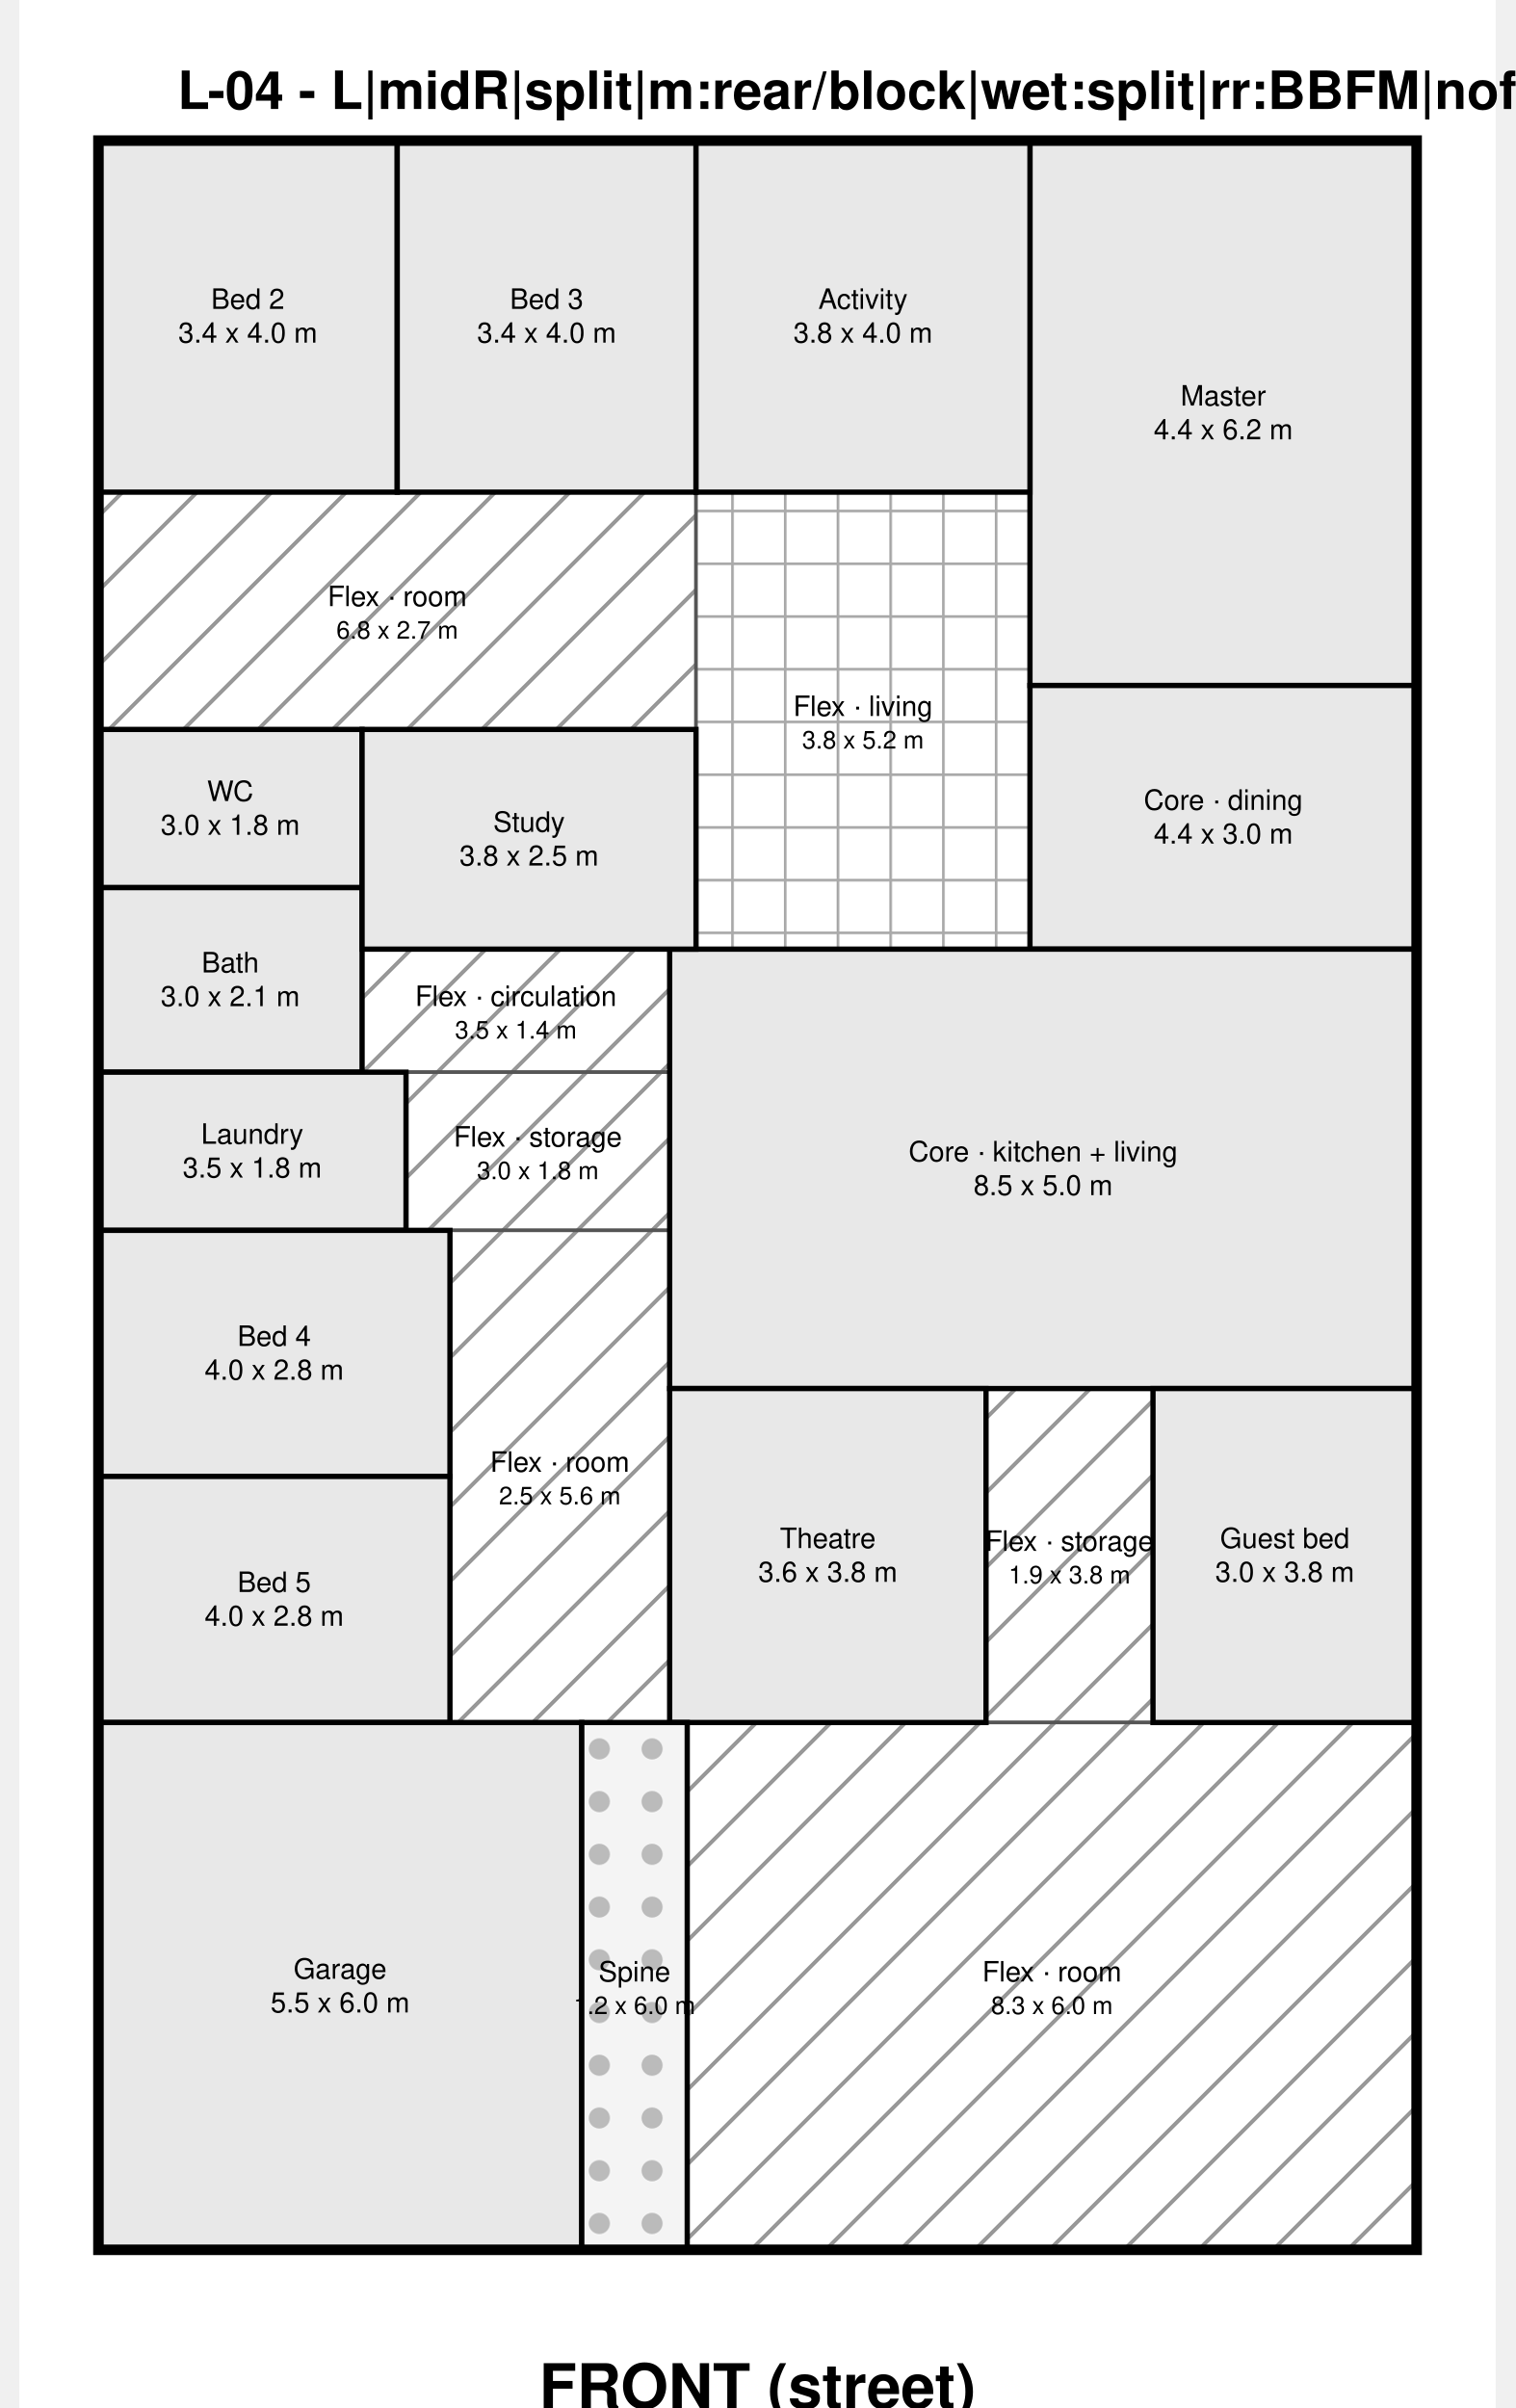
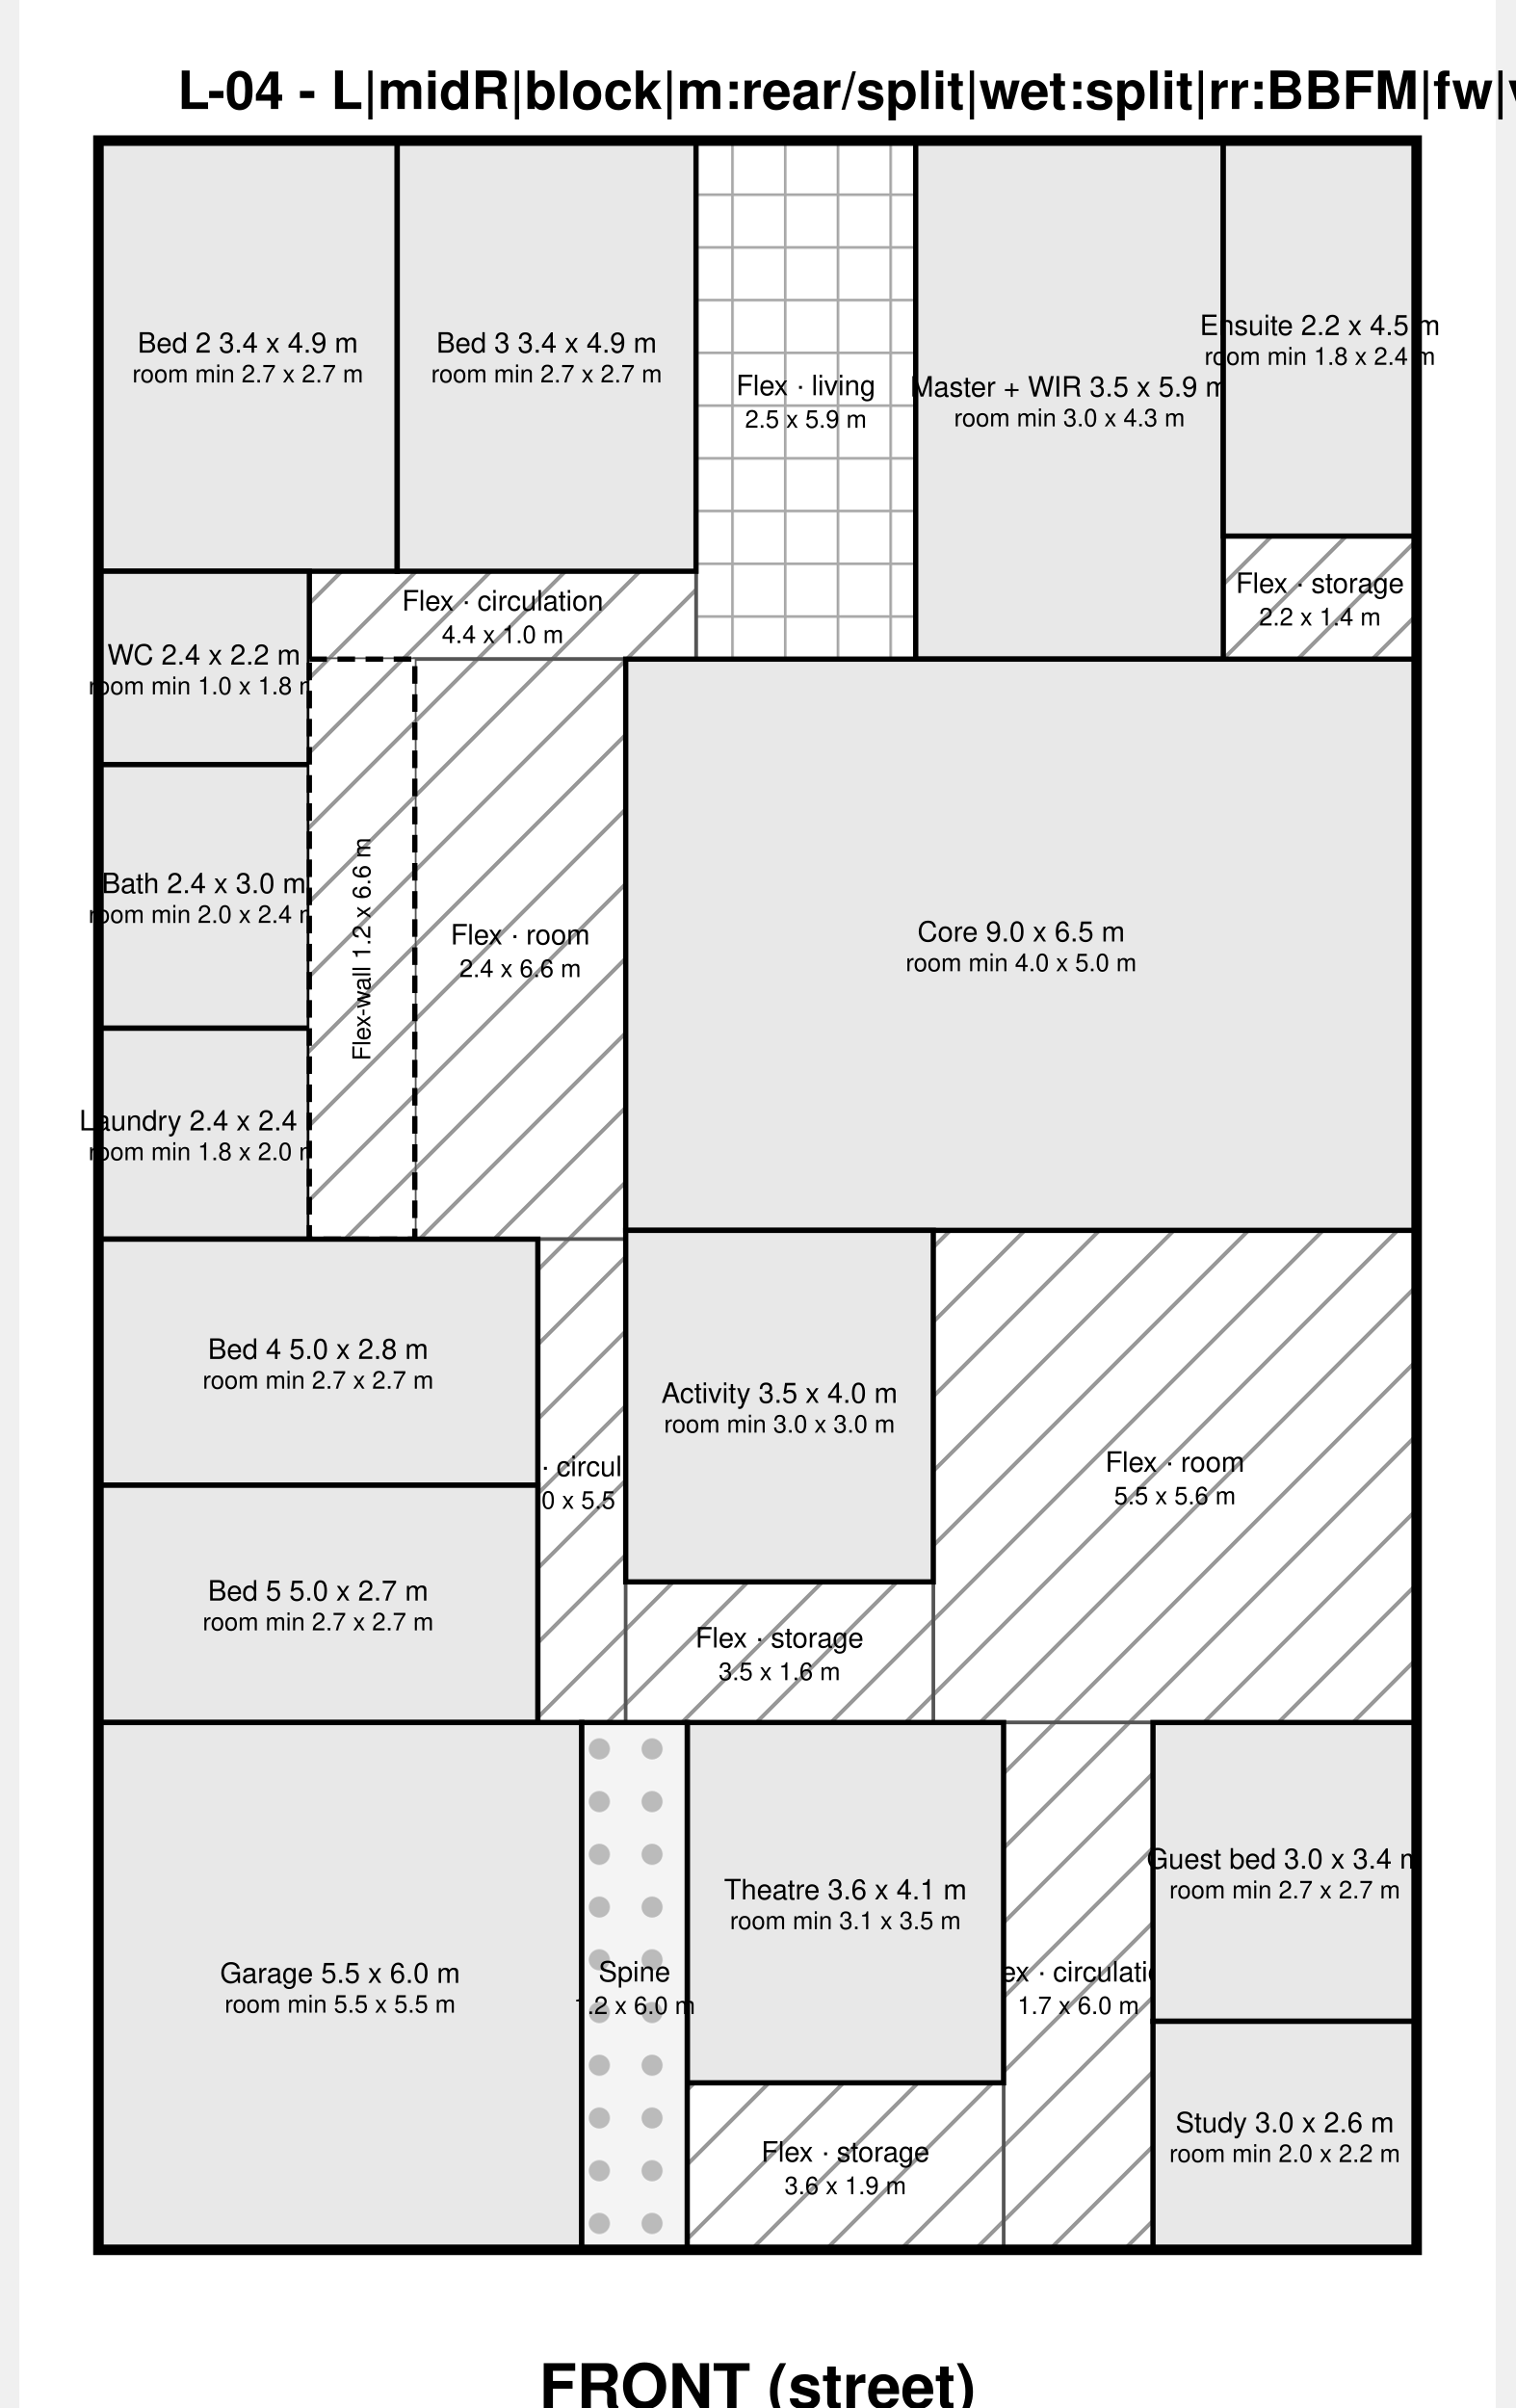
<svg xmlns="http://www.w3.org/2000/svg" width="840" height="1335" viewBox="-900 -1600 16800 27400" font-family="Helvetica, Arial, sans-serif" fill="#000">
  <defs>
    <pattern id="hatch" width="600" height="600" patternUnits="userSpaceOnUse" patternTransform="rotate(45)">
      <rect width="600" height="600" fill="#ffffff" />
      <line x1="0" y1="0" x2="0" y2="600" stroke="#999" stroke-width="90" />
    </pattern>
    <pattern id="hatch2" width="500" height="500" patternUnits="userSpaceOnUse" patternTransform="rotate(-45)">
      <rect width="500" height="500" fill="#ffffff" />
      <line x1="0" y1="0" x2="0" y2="500" stroke="#666" stroke-width="70" />
    </pattern>
    <pattern id="hatch3" width="600" height="600" patternUnits="userSpaceOnUse">
      <rect width="600" height="600" fill="#ffffff" />
      <line x1="0" y1="0" x2="0" y2="600" stroke="#aaa" stroke-width="60" />
      <line x1="0" y1="0" x2="600" y2="0" stroke="#aaa" stroke-width="60" />
    </pattern>
    <pattern id="dots" width="600" height="600" patternUnits="userSpaceOnUse">
      <rect width="600" height="600" fill="#f4f4f4" />
      <circle cx="300" cy="300" r="120" fill="#bbb" />
    </pattern>
  </defs>
  <rect x="-900" y="-1600" width="16800" height="27400" fill="#ffffff" />
-   <text x="900" y="-360" font-size="600" font-weight="bold">L-04 - L|midR|split|m:rear/block|wet:split|rr:BBFM|nofw|v2</text>
+   <text x="900" y="-360" font-size="600" font-weight="bold">L-04 - L|midR|block|m:rear/split|wet:split|rr:BBFM|fw|v0</text>
  <g>
-     <rect x="0" y="4000" width="6800" height="2700" fill="url(#hatch)" stroke="#555" stroke-width="40" />
-     <text x="3400" y="5190" font-size="320" text-anchor="middle" dominant-baseline="middle">Flex · room</text>
-     <text x="3400" y="5574" font-size="280" text-anchor="middle" dominant-baseline="middle">6.8 x 2.7 m</text>
+     <rect x="6800" y="0" width="2500" height="5900" fill="url(#hatch3)" stroke="#555" stroke-width="40" />
+     <text x="8050" y="2790" font-size="320" text-anchor="middle" dominant-baseline="middle">Flex · living</text>
+     <text x="8050" y="3174" font-size="280" text-anchor="middle" dominant-baseline="middle">2.5 x 5.9 m</text>
  </g>
  <g>
-     <rect x="6800" y="4000" width="3800" height="5200" fill="url(#hatch3)" stroke="#555" stroke-width="40" />
-     <text x="8700" y="6440" font-size="320" text-anchor="middle" dominant-baseline="middle">Flex · living</text>
-     <text x="8700" y="6824" font-size="280" text-anchor="middle" dominant-baseline="middle">3.8 x 5.2 m</text>
+     <rect x="12800" y="4500" width="2200" height="1400" fill="url(#hatch)" stroke="#555" stroke-width="40" />
+     <text x="13900" y="5040" font-size="320" text-anchor="middle" dominant-baseline="middle">Flex · storage</text>
+     <text x="13900" y="5424" font-size="280" text-anchor="middle" dominant-baseline="middle">2.2 x 1.4 m</text>
  </g>
  <g>
-     <rect x="3000" y="9200" width="3500" height="1400" fill="url(#hatch)" stroke="#555" stroke-width="40" />
-     <text x="4750" y="9740" font-size="320" text-anchor="middle" dominant-baseline="middle">Flex · circulation</text>
-     <text x="4750" y="10124" font-size="280" text-anchor="middle" dominant-baseline="middle">3.5 x 1.4 m</text>
+     <rect x="2400" y="4900" width="4400" height="1000" fill="url(#hatch)" stroke="#555" stroke-width="40" />
+     <text x="4600" y="5240" font-size="320" text-anchor="middle" dominant-baseline="middle">Flex · circulation</text>
+     <text x="4600" y="5624" font-size="280" text-anchor="middle" dominant-baseline="middle">4.4 x 1.0 m</text>
  </g>
  <g>
-     <rect x="3500" y="10600" width="3000" height="1800" fill="url(#hatch)" stroke="#555" stroke-width="40" />
-     <text x="5000" y="11340" font-size="320" text-anchor="middle" dominant-baseline="middle">Flex · storage</text>
-     <text x="5000" y="11724" font-size="280" text-anchor="middle" dominant-baseline="middle">3.0 x 1.8 m</text>
+     <rect x="3600" y="5900" width="2400" height="6600" fill="url(#hatch)" stroke="#555" stroke-width="40" />
+     <text x="4800" y="9040" font-size="320" text-anchor="middle" dominant-baseline="middle">Flex · room</text>
+     <text x="4800" y="9424" font-size="280" text-anchor="middle" dominant-baseline="middle">2.4 x 6.6 m</text>
  </g>
  <g>
-     <rect x="4000" y="12400" width="2500" height="5600" fill="url(#hatch)" stroke="#555" stroke-width="40" />
-     <text x="5250" y="15040" font-size="320" text-anchor="middle" dominant-baseline="middle">Flex · room</text>
-     <text x="5250" y="15424" font-size="280" text-anchor="middle" dominant-baseline="middle">2.5 x 5.6 m</text>
+     <rect x="9500" y="12400" width="5500" height="5600" fill="url(#hatch)" stroke="#555" stroke-width="40" />
+     <text x="12250" y="15040" font-size="320" text-anchor="middle" dominant-baseline="middle">Flex · room</text>
+     <text x="12250" y="15424" font-size="280" text-anchor="middle" dominant-baseline="middle">5.5 x 5.6 m</text>
  </g>
  <g>
-     <rect x="10100" y="14200" width="1900" height="3800" fill="url(#hatch)" stroke="#555" stroke-width="40" />
-     <text x="11050" y="15940" font-size="320" text-anchor="middle" dominant-baseline="middle">Flex · storage</text>
-     <text x="11050" y="16324" font-size="280" text-anchor="middle" dominant-baseline="middle">1.9 x 3.8 m</text>
+     <rect x="5000" y="12500" width="1000" height="5500" fill="url(#hatch)" stroke="#555" stroke-width="40" />
+     <text x="5500" y="15090" font-size="320" text-anchor="middle" dominant-baseline="middle">Flex · circulation</text>
+     <text x="5500" y="15474" font-size="280" text-anchor="middle" dominant-baseline="middle">1.0 x 5.5 m</text>
  </g>
  <g>
-     <rect x="6700" y="18000" width="8300" height="6000" fill="url(#hatch)" stroke="#555" stroke-width="40" />
-     <text x="10850" y="20840" font-size="320" text-anchor="middle" dominant-baseline="middle">Flex · room</text>
-     <text x="10850" y="21224" font-size="280" text-anchor="middle" dominant-baseline="middle">8.3 x 6.0 m</text>
+     <rect x="6000" y="16400" width="3500" height="1600" fill="url(#hatch)" stroke="#555" stroke-width="40" />
+     <text x="7750" y="17040" font-size="320" text-anchor="middle" dominant-baseline="middle">Flex · storage</text>
+     <text x="7750" y="17424" font-size="280" text-anchor="middle" dominant-baseline="middle">3.5 x 1.6 m</text>
  </g>
  <g>
-     <rect x="0" y="0" width="3400" height="4000" fill="#e8e8e8" stroke="#000" stroke-width="60" />
-     <text x="1700" y="1808" font-size="320" text-anchor="middle" dominant-baseline="middle">Bed 2</text>
-     <text x="1700" y="2192" font-size="320" text-anchor="middle" dominant-baseline="middle">3.4 x 4.0 m</text>
+     <rect x="10300" y="18000" width="1700" height="6000" fill="url(#hatch)" stroke="#555" stroke-width="40" />
+     <text x="11150" y="20840" font-size="320" text-anchor="middle" dominant-baseline="middle">Flex · circulation</text>
+     <text x="11150" y="21224" font-size="280" text-anchor="middle" dominant-baseline="middle">1.7 x 6.0 m</text>
  </g>
  <g>
-     <rect x="3400" y="0" width="3400" height="4000" fill="#e8e8e8" stroke="#000" stroke-width="60" />
-     <text x="5100" y="1808" font-size="320" text-anchor="middle" dominant-baseline="middle">Bed 3</text>
-     <text x="5100" y="2192" font-size="320" text-anchor="middle" dominant-baseline="middle">3.4 x 4.0 m</text>
+     <rect x="6700" y="22100" width="3600" height="1900" fill="url(#hatch)" stroke="#555" stroke-width="40" />
+     <text x="8500" y="22890" font-size="320" text-anchor="middle" dominant-baseline="middle">Flex · storage</text>
+     <text x="8500" y="23274" font-size="280" text-anchor="middle" dominant-baseline="middle">3.6 x 1.9 m</text>
  </g>
  <g>
-     <rect x="10600" y="0" width="4400" height="6200" fill="#e8e8e8" stroke="#000" stroke-width="60" />
-     <text x="12800" y="2908" font-size="320" text-anchor="middle" dominant-baseline="middle">Master</text>
-     <text x="12800" y="3292" font-size="320" text-anchor="middle" dominant-baseline="middle">4.4 x 6.2 m</text>
+     <rect x="0" y="0" width="3400" height="4900" fill="#e8e8e8" stroke="#000" stroke-width="60" />
+     <text x="1700" y="2306" font-size="320" text-anchor="middle" dominant-baseline="middle">Bed 2 3.4 x 4.9 m</text>
+     <text x="1700" y="2658" font-size="280" text-anchor="middle" dominant-baseline="middle">room min 2.7 x 2.7 m</text>
  </g>
  <g>
-     <rect x="0" y="6700" width="3000" height="1800" fill="#e8e8e8" stroke="#000" stroke-width="60" />
-     <text x="1500" y="7408" font-size="320" text-anchor="middle" dominant-baseline="middle">WC</text>
-     <text x="1500" y="7792" font-size="320" text-anchor="middle" dominant-baseline="middle">3.0 x 1.8 m</text>
+     <rect x="3400" y="0" width="3400" height="4900" fill="#e8e8e8" stroke="#000" stroke-width="60" />
+     <text x="5100" y="2306" font-size="320" text-anchor="middle" dominant-baseline="middle">Bed 3 3.4 x 4.9 m</text>
+     <text x="5100" y="2658" font-size="280" text-anchor="middle" dominant-baseline="middle">room min 2.7 x 2.7 m</text>
  </g>
  <g>
-     <rect x="0" y="8500" width="3000" height="2100" fill="#e8e8e8" stroke="#000" stroke-width="60" />
-     <text x="1500" y="9358" font-size="320" text-anchor="middle" dominant-baseline="middle">Bath</text>
-     <text x="1500" y="9742" font-size="320" text-anchor="middle" dominant-baseline="middle">3.0 x 2.1 m</text>
+     <rect x="9300" y="0" width="3500" height="5900" fill="#e8e8e8" stroke="#000" stroke-width="60" />
+     <text x="11050" y="2806" font-size="320" text-anchor="middle" dominant-baseline="middle">Master + WIR 3.5 x 5.9 m</text>
+     <text x="11050" y="3158" font-size="280" text-anchor="middle" dominant-baseline="middle">room min 3.0 x 4.3 m</text>
  </g>
  <g>
-     <rect x="0" y="10600" width="3500" height="1800" fill="#e8e8e8" stroke="#000" stroke-width="60" />
-     <text x="1750" y="11308" font-size="320" text-anchor="middle" dominant-baseline="middle">Laundry</text>
-     <text x="1750" y="11692" font-size="320" text-anchor="middle" dominant-baseline="middle">3.5 x 1.8 m</text>
+     <rect x="12800" y="0" width="2200" height="4500" fill="#e8e8e8" stroke="#000" stroke-width="60" />
+     <text x="13900" y="2106" font-size="320" text-anchor="middle" dominant-baseline="middle">Ensuite 2.2 x 4.5 m</text>
+     <text x="13900" y="2458" font-size="280" text-anchor="middle" dominant-baseline="middle">room min 1.8 x 2.4 m</text>
  </g>
  <g>
-     <rect x="0" y="12400" width="4000" height="2800" fill="#e8e8e8" stroke="#000" stroke-width="60" />
-     <text x="2000" y="13608" font-size="320" text-anchor="middle" dominant-baseline="middle">Bed 4</text>
-     <text x="2000" y="13992" font-size="320" text-anchor="middle" dominant-baseline="middle">4.0 x 2.8 m</text>
+     <rect x="0" y="4900" width="2400" height="2200" fill="#e8e8e8" stroke="#000" stroke-width="60" />
+     <text x="1200" y="5856" font-size="320" text-anchor="middle" dominant-baseline="middle">WC 2.4 x 2.2 m</text>
+     <text x="1200" y="6208" font-size="280" text-anchor="middle" dominant-baseline="middle">room min 1.0 x 1.8 m</text>
  </g>
  <g>
-     <rect x="0" y="15200" width="4000" height="2800" fill="#e8e8e8" stroke="#000" stroke-width="60" />
-     <text x="2000" y="16408" font-size="320" text-anchor="middle" dominant-baseline="middle">Bed 5</text>
-     <text x="2000" y="16792" font-size="320" text-anchor="middle" dominant-baseline="middle">4.0 x 2.8 m</text>
+     <rect x="0" y="7100" width="2400" height="3000" fill="#e8e8e8" stroke="#000" stroke-width="60" />
+     <text x="1200" y="8456" font-size="320" text-anchor="middle" dominant-baseline="middle">Bath 2.4 x 3.0 m</text>
+     <text x="1200" y="8808" font-size="280" text-anchor="middle" dominant-baseline="middle">room min 2.0 x 2.4 m</text>
+   </g>
+   <g>
+     <rect x="0" y="10100" width="2400" height="2400" fill="#e8e8e8" stroke="#000" stroke-width="60" />
+     <text x="1200" y="11156" font-size="320" text-anchor="middle" dominant-baseline="middle">Laundry 2.4 x 2.4 m</text>
+     <text x="1200" y="11508" font-size="280" text-anchor="middle" dominant-baseline="middle">room min 1.8 x 2.0 m</text>
+   </g>
+   <g>
+     <rect x="2400" y="5900" width="1200" height="6600" fill="url(#hatch)" stroke="#000" stroke-width="60" stroke-dasharray="200 120" />
+     <text transform="translate(3000 9200) rotate(-90)" font-size="280" text-anchor="middle" dominant-baseline="middle">Flex-wall 1.2 x 6.6 m</text>
+   </g>
+   <g>
+     <rect x="0" y="12500" width="5000" height="2800" fill="#e8e8e8" stroke="#000" stroke-width="60" />
+     <text x="2500" y="13756" font-size="320" text-anchor="middle" dominant-baseline="middle">Bed 4 5.0 x 2.8 m</text>
+     <text x="2500" y="14108" font-size="280" text-anchor="middle" dominant-baseline="middle">room min 2.7 x 2.7 m</text>
+   </g>
+   <g>
+     <rect x="0" y="15300" width="5000" height="2700" fill="#e8e8e8" stroke="#000" stroke-width="60" />
+     <text x="2500" y="16506" font-size="320" text-anchor="middle" dominant-baseline="middle">Bed 5 5.0 x 2.7 m</text>
+     <text x="2500" y="16858" font-size="280" text-anchor="middle" dominant-baseline="middle">room min 2.7 x 2.7 m</text>
  </g>
  <g>
    <rect x="0" y="18000" width="5500" height="6000" fill="#e8e8e8" stroke="#000" stroke-width="60" />
-     <text x="2750" y="20808" font-size="320" text-anchor="middle" dominant-baseline="middle">Garage</text>
-     <text x="2750" y="21192" font-size="320" text-anchor="middle" dominant-baseline="middle">5.5 x 6.0 m</text>
+     <text x="2750" y="20856" font-size="320" text-anchor="middle" dominant-baseline="middle">Garage 5.5 x 6.0 m</text>
+     <text x="2750" y="21208" font-size="280" text-anchor="middle" dominant-baseline="middle">room min 5.5 x 5.5 m</text>
  </g>
  <g>
-     <rect x="10600" y="6200" width="4400" height="3000" fill="#e8e8e8" stroke="#000" stroke-width="60" />
-     <text x="12800" y="7508" font-size="320" text-anchor="middle" dominant-baseline="middle">Core · dining</text>
-     <text x="12800" y="7892" font-size="320" text-anchor="middle" dominant-baseline="middle">4.4 x 3.0 m</text>
+     <rect x="6000" y="5900" width="9000" height="6500" fill="#e8e8e8" stroke="#000" stroke-width="60" />
+     <text x="10500" y="9006" font-size="320" text-anchor="middle" dominant-baseline="middle">Core 9.0 x 6.5 m</text>
+     <text x="10500" y="9358" font-size="280" text-anchor="middle" dominant-baseline="middle">room min 4.0 x 5.0 m</text>
  </g>
  <g>
-     <rect x="6500" y="9200" width="8500" height="5000" fill="#e8e8e8" stroke="#000" stroke-width="60" />
-     <text x="10750" y="11508" font-size="320" text-anchor="middle" dominant-baseline="middle">Core · kitchen + living</text>
-     <text x="10750" y="11892" font-size="320" text-anchor="middle" dominant-baseline="middle">8.5 x 5.0 m</text>
+     <rect x="6700" y="18000" width="3600" height="4100" fill="#e8e8e8" stroke="#000" stroke-width="60" />
+     <text x="8500" y="19906" font-size="320" text-anchor="middle" dominant-baseline="middle">Theatre 3.6 x 4.1 m</text>
+     <text x="8500" y="20258" font-size="280" text-anchor="middle" dominant-baseline="middle">room min 3.1 x 3.5 m</text>
  </g>
  <g>
-     <rect x="6500" y="14200" width="3600" height="3800" fill="#e8e8e8" stroke="#000" stroke-width="60" />
-     <text x="8300" y="15908" font-size="320" text-anchor="middle" dominant-baseline="middle">Theatre</text>
-     <text x="8300" y="16292" font-size="320" text-anchor="middle" dominant-baseline="middle">3.6 x 3.8 m</text>
+     <rect x="12000" y="18000" width="3000" height="3400" fill="#e8e8e8" stroke="#000" stroke-width="60" />
+     <text x="13500" y="19556" font-size="320" text-anchor="middle" dominant-baseline="middle">Guest bed 3.0 x 3.4 m</text>
+     <text x="13500" y="19908" font-size="280" text-anchor="middle" dominant-baseline="middle">room min 2.7 x 2.7 m</text>
  </g>
  <g>
-     <rect x="12000" y="14200" width="3000" height="3800" fill="#e8e8e8" stroke="#000" stroke-width="60" />
-     <text x="13500" y="15908" font-size="320" text-anchor="middle" dominant-baseline="middle">Guest bed</text>
-     <text x="13500" y="16292" font-size="320" text-anchor="middle" dominant-baseline="middle">3.0 x 3.8 m</text>
+     <rect x="6000" y="12400" width="3500" height="4000" fill="#e8e8e8" stroke="#000" stroke-width="60" />
+     <text x="7750" y="14256" font-size="320" text-anchor="middle" dominant-baseline="middle">Activity 3.5 x 4.0 m</text>
+     <text x="7750" y="14608" font-size="280" text-anchor="middle" dominant-baseline="middle">room min 3.0 x 3.0 m</text>
  </g>
  <g>
-     <rect x="6800" y="0" width="3800" height="4000" fill="#e8e8e8" stroke="#000" stroke-width="60" />
-     <text x="8700" y="1808" font-size="320" text-anchor="middle" dominant-baseline="middle">Activity</text>
-     <text x="8700" y="2192" font-size="320" text-anchor="middle" dominant-baseline="middle">3.8 x 4.0 m</text>
-   </g>
-   <g>
-     <rect x="3000" y="6700" width="3800" height="2500" fill="#e8e8e8" stroke="#000" stroke-width="60" />
-     <text x="4900" y="7758" font-size="320" text-anchor="middle" dominant-baseline="middle">Study</text>
-     <text x="4900" y="8142" font-size="320" text-anchor="middle" dominant-baseline="middle">3.8 x 2.5 m</text>
+     <rect x="12000" y="21400" width="3000" height="2600" fill="#e8e8e8" stroke="#000" stroke-width="60" />
+     <text x="13500" y="22556" font-size="320" text-anchor="middle" dominant-baseline="middle">Study 3.0 x 2.6 m</text>
+     <text x="13500" y="22908" font-size="280" text-anchor="middle" dominant-baseline="middle">room min 2.0 x 2.2 m</text>
  </g>
  <g>
    <rect x="5500" y="18000" width="1200" height="6000" fill="url(#dots)" stroke="#000" stroke-width="60" />
    <text x="6100" y="20840" font-size="320" text-anchor="middle" dominant-baseline="middle">Spine</text>
    <text x="6100" y="21224" font-size="280" text-anchor="middle" dominant-baseline="middle">1.2 x 6.0 m</text>
  </g>
  <rect x="0" y="0" width="15000" height="24000" fill="none" stroke="#000" stroke-width="120" />
  <text x="7500" y="25800" font-size="700" text-anchor="middle" font-weight="bold">FRONT (street)</text>
</svg>
